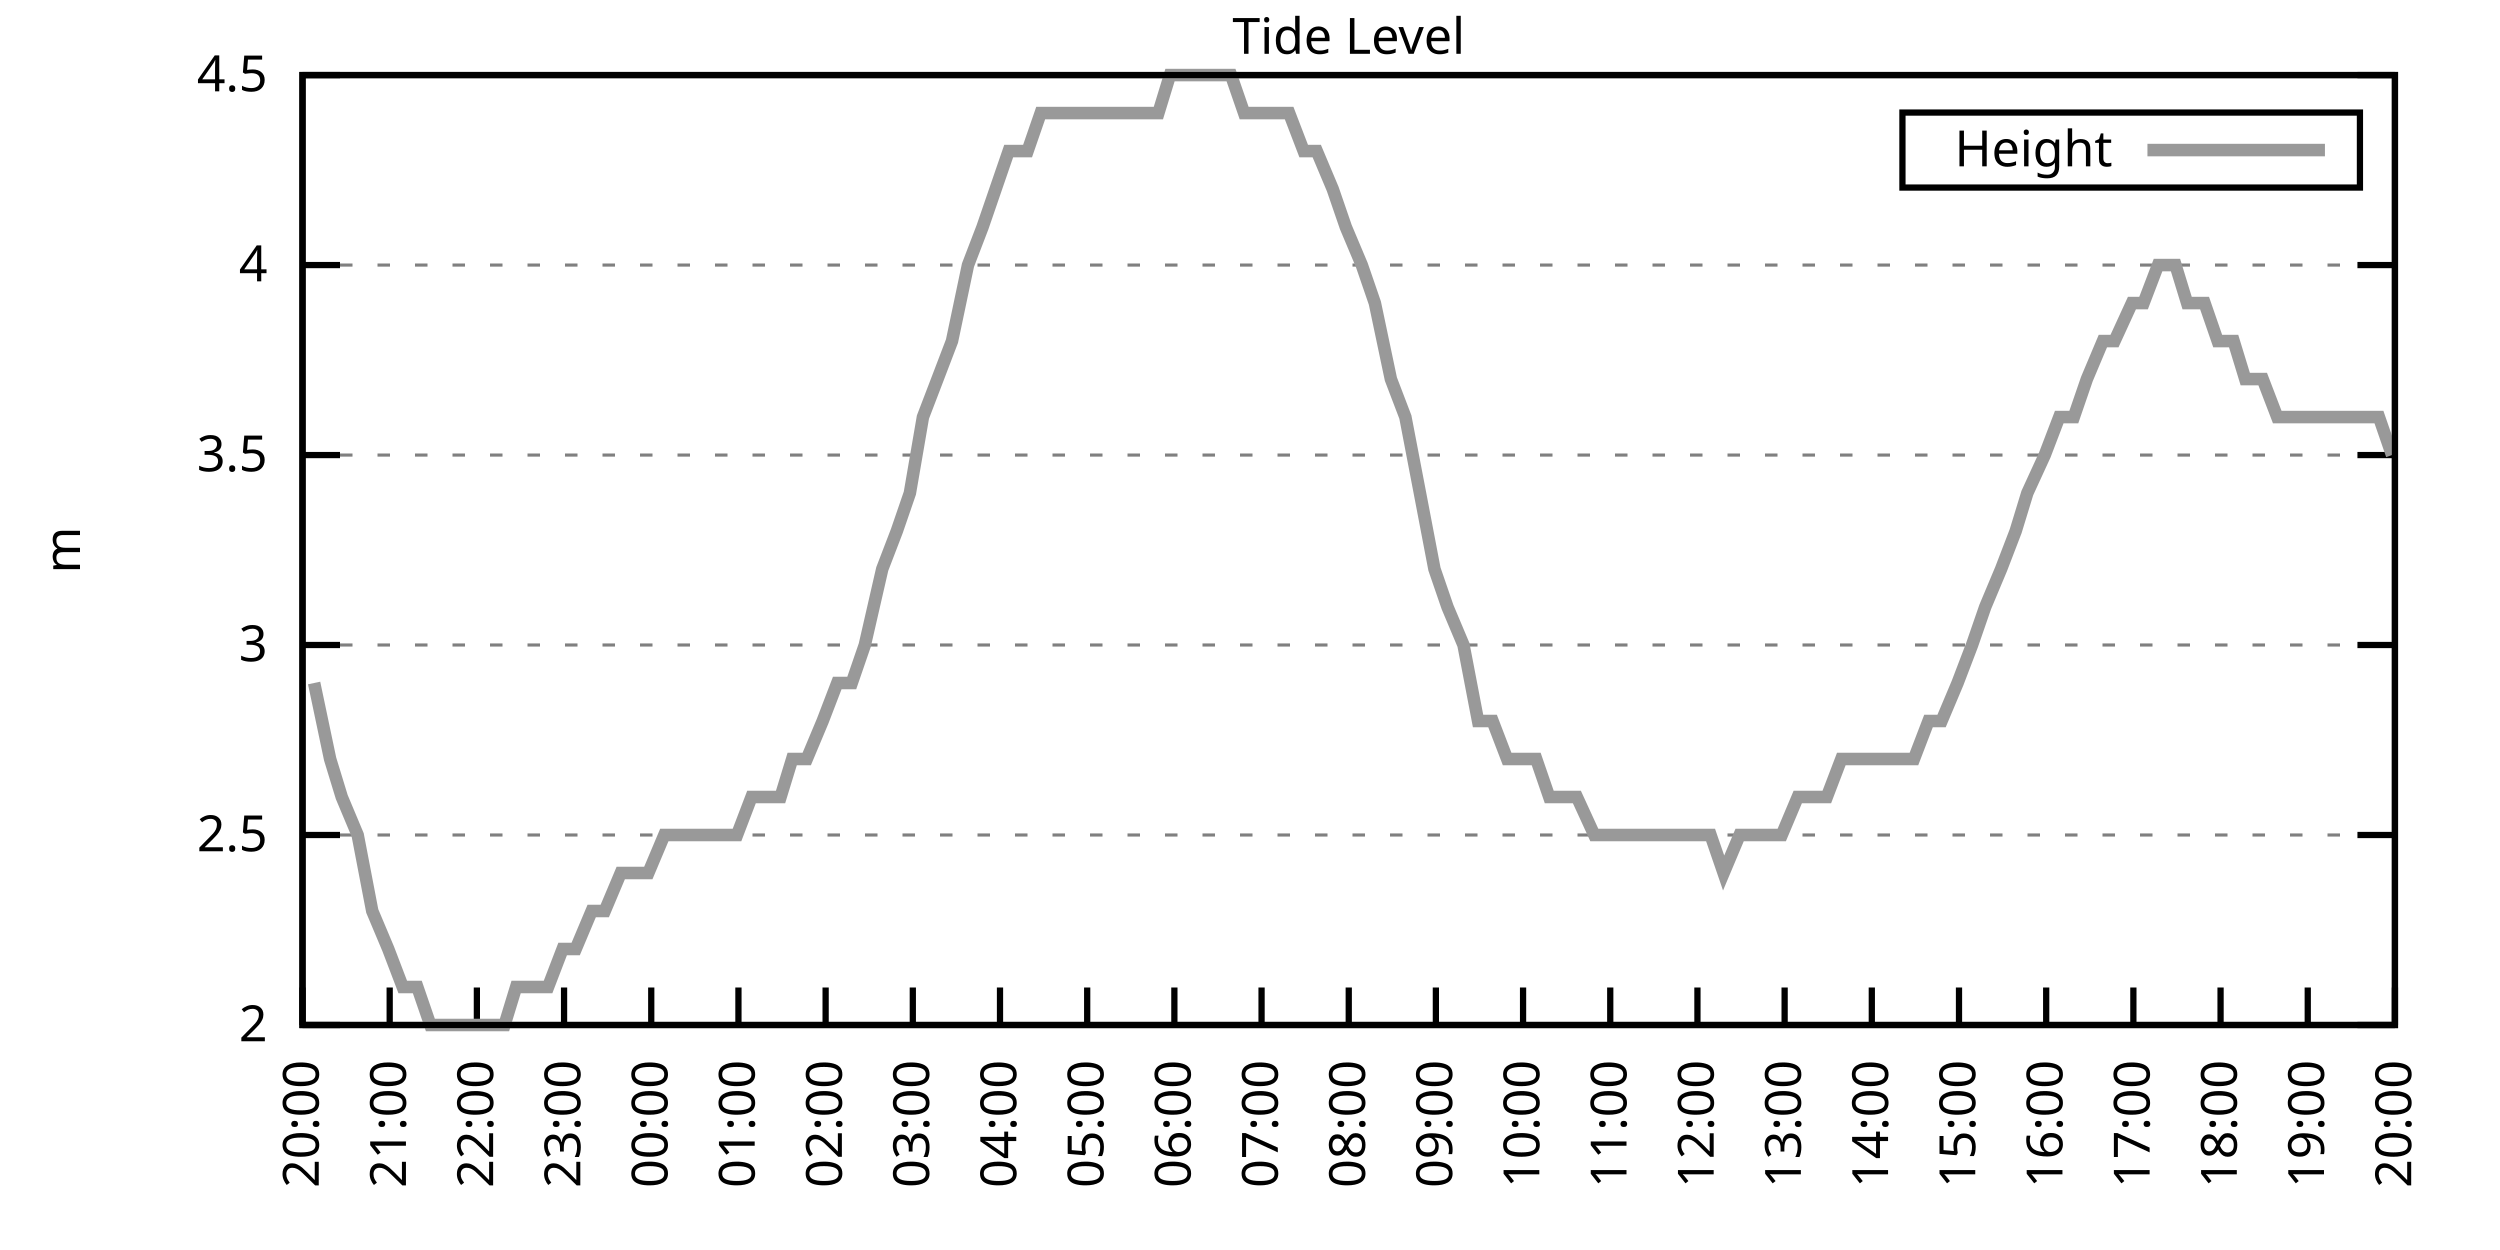
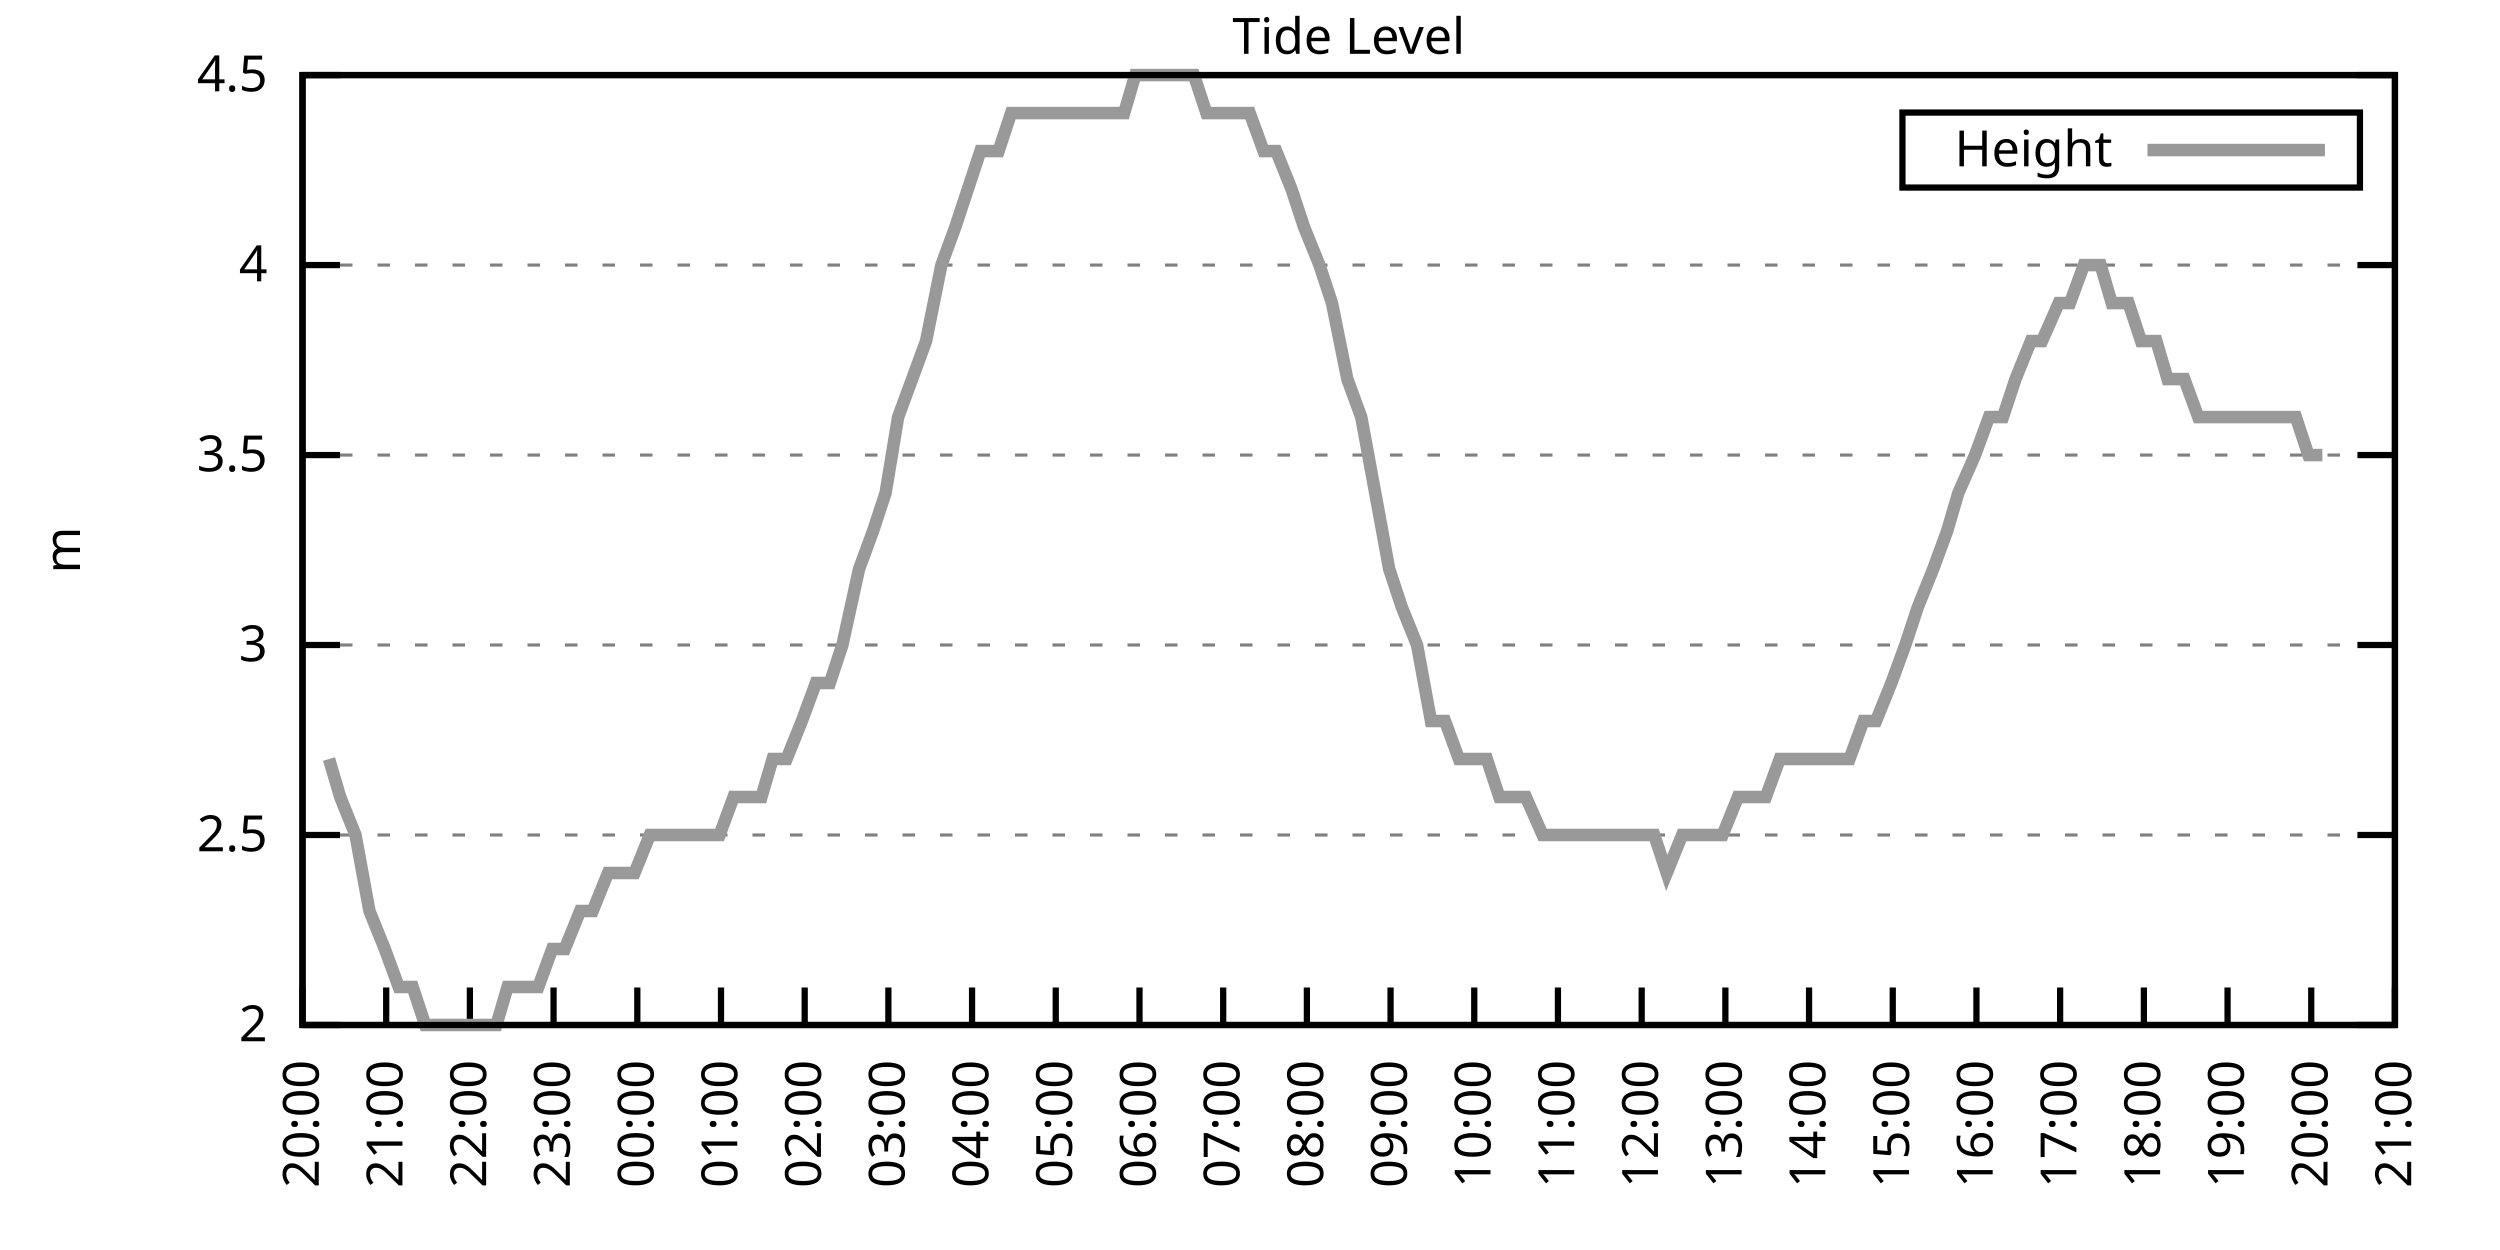
<svg xmlns="http://www.w3.org/2000/svg" xmlns:xlink="http://www.w3.org/1999/xlink" width="400" height="200" viewBox="0 0 400 200">
  <g id="gnuplot_canvas">
    <rect x="0" y="0" width="400" height="200" fill="none" />
    <defs>
      <circle id="gpDot" r="0.5" stroke-width="0.5" stroke="currentColor" />
      <path id="gpPt0" stroke-width="0.333" stroke="currentColor" d="M-1,0 h2 M0,-1 v2" />
      <path id="gpPt1" stroke-width="0.333" stroke="currentColor" d="M-1,-1 L1,1 M1,-1 L-1,1" />
      <path id="gpPt2" stroke-width="0.333" stroke="currentColor" d="M-1,0 L1,0 M0,-1 L0,1 M-1,-1 L1,1 M-1,1 L1,-1" />
      <rect id="gpPt3" stroke-width="0.333" stroke="currentColor" x="-1" y="-1" width="2" height="2" />
      <rect id="gpPt4" stroke-width="0.333" stroke="currentColor" fill="currentColor" x="-1" y="-1" width="2" height="2" />
      <circle id="gpPt5" stroke-width="0.333" stroke="currentColor" cx="0" cy="0" r="1" />
      <use xlink:href="#gpPt5" id="gpPt6" fill="currentColor" stroke="none" />
      <path id="gpPt7" stroke-width="0.333" stroke="currentColor" d="M0,-1.33 L-1.33,0.67 L1.33,0.67 z" />
      <use xlink:href="#gpPt7" id="gpPt8" fill="currentColor" stroke="none" />
      <use xlink:href="#gpPt7" id="gpPt9" stroke="currentColor" transform="rotate(180)" />
      <use xlink:href="#gpPt9" id="gpPt10" fill="currentColor" stroke="none" />
      <use xlink:href="#gpPt3" id="gpPt11" stroke="currentColor" transform="rotate(45)" />
      <use xlink:href="#gpPt11" id="gpPt12" fill="currentColor" stroke="none" />
      <path id="gpPt13" stroke-width="0.333" stroke="currentColor" d="M0,1.330 L1.265,0.411 L0.782,-1.067 L-0.782,-1.076 L-1.265,0.411 z" />
      <use xlink:href="#gpPt13" id="gpPt14" fill="currentColor" stroke="none" />
      <filter id="textbox" filterUnits="objectBoundingBox" x="0" y="0" height="1" width="1">
        <feFlood flood-color="white" flood-opacity="1" result="bgnd" />
        <feComposite in="SourceGraphic" in2="bgnd" operator="atop" />
      </filter>
      <filter id="greybox" filterUnits="objectBoundingBox" x="0" y="0" height="1" width="1">
        <feFlood flood-color="lightgrey" flood-opacity="1" result="grey" />
        <feComposite in="SourceGraphic" in2="grey" operator="atop" />
      </filter>
    </defs>
    <g fill="none" color="white" stroke="currentColor" stroke-width="1.00" stroke-linecap="butt" stroke-linejoin="miter">
</g>
    <g fill="none" color="black" stroke="currentColor" stroke-width="1.00" stroke-linecap="butt" stroke-linejoin="miter">
      <g stroke="none" shape-rendering="crispEdges">
        <polygon fill="rgb(255, 255, 255)" points="48.40,164.00 383.18,164.00 383.18,12.02 48.40,12.02 " />
      </g>
    </g>
    <g fill="none" color="black" stroke="currentColor" stroke-width="1.00" stroke-linecap="butt" stroke-linejoin="miter">
</g>
    <g fill="none" color="black" stroke="black" stroke-width="0.50" stroke-linecap="butt" stroke-linejoin="miter">
</g>
    <g fill="none" color="gray" stroke="currentColor" stroke-width="0.50" stroke-linecap="butt" stroke-linejoin="miter">
      <path stroke="gray" stroke-dasharray="2,4" class="gridline" d="M48.40,164.00 L383.19,164.00  " />
    </g>
    <g fill="none" color="gray" stroke="gray" stroke-width="1.00" stroke-linecap="butt" stroke-linejoin="miter">
</g>
    <g fill="none" color="black" stroke="currentColor" stroke-width="1.00" stroke-linecap="butt" stroke-linejoin="miter">
      <path stroke="black" d="M48.40,164.00 L54.40,164.00 M383.19,164.00 L377.19,164.00  " />
      <g transform="translate(42.80,166.60)" stroke="none" fill="black" font-family="Sans" font-size="8.00" text-anchor="end">
        <text>
          <tspan font-family="Sans"> 2</tspan>
        </text>
      </g>
    </g>
    <g fill="none" color="black" stroke="currentColor" stroke-width="1.00" stroke-linecap="butt" stroke-linejoin="miter">
</g>
    <g fill="none" color="black" stroke="black" stroke-width="0.50" stroke-linecap="butt" stroke-linejoin="miter">
</g>
    <g fill="none" color="gray" stroke="currentColor" stroke-width="0.50" stroke-linecap="butt" stroke-linejoin="miter">
      <path stroke="gray" stroke-dasharray="2,4" class="gridline" d="M48.40,133.60 L383.19,133.60  " />
    </g>
    <g fill="none" color="gray" stroke="gray" stroke-width="1.00" stroke-linecap="butt" stroke-linejoin="miter">
</g>
    <g fill="none" color="black" stroke="currentColor" stroke-width="1.00" stroke-linecap="butt" stroke-linejoin="miter">
      <path stroke="black" d="M48.40,133.60 L54.40,133.60 M383.19,133.60 L377.19,133.60  " />
      <g transform="translate(42.80,136.20)" stroke="none" fill="black" font-family="Sans" font-size="8.00" text-anchor="end">
        <text>
          <tspan font-family="Sans"> 2.5</tspan>
        </text>
      </g>
    </g>
    <g fill="none" color="black" stroke="currentColor" stroke-width="1.00" stroke-linecap="butt" stroke-linejoin="miter">
</g>
    <g fill="none" color="black" stroke="black" stroke-width="0.50" stroke-linecap="butt" stroke-linejoin="miter">
</g>
    <g fill="none" color="gray" stroke="currentColor" stroke-width="0.50" stroke-linecap="butt" stroke-linejoin="miter">
      <path stroke="gray" stroke-dasharray="2,4" class="gridline" d="M48.40,103.20 L383.19,103.20  " />
    </g>
    <g fill="none" color="gray" stroke="gray" stroke-width="1.00" stroke-linecap="butt" stroke-linejoin="miter">
</g>
    <g fill="none" color="black" stroke="currentColor" stroke-width="1.00" stroke-linecap="butt" stroke-linejoin="miter">
      <path stroke="black" d="M48.40,103.20 L54.40,103.20 M383.19,103.20 L377.19,103.20  " />
      <g transform="translate(42.80,105.80)" stroke="none" fill="black" font-family="Sans" font-size="8.00" text-anchor="end">
        <text>
          <tspan font-family="Sans"> 3</tspan>
        </text>
      </g>
    </g>
    <g fill="none" color="black" stroke="currentColor" stroke-width="1.00" stroke-linecap="butt" stroke-linejoin="miter">
</g>
    <g fill="none" color="black" stroke="black" stroke-width="0.50" stroke-linecap="butt" stroke-linejoin="miter">
</g>
    <g fill="none" color="gray" stroke="currentColor" stroke-width="0.50" stroke-linecap="butt" stroke-linejoin="miter">
      <path stroke="gray" stroke-dasharray="2,4" class="gridline" d="M48.40,72.81 L383.19,72.81  " />
    </g>
    <g fill="none" color="gray" stroke="gray" stroke-width="1.00" stroke-linecap="butt" stroke-linejoin="miter">
</g>
    <g fill="none" color="black" stroke="currentColor" stroke-width="1.00" stroke-linecap="butt" stroke-linejoin="miter">
      <path stroke="black" d="M48.40,72.81 L54.40,72.81 M383.19,72.81 L377.19,72.81  " />
      <g transform="translate(42.80,75.41)" stroke="none" fill="black" font-family="Sans" font-size="8.00" text-anchor="end">
        <text>
          <tspan font-family="Sans"> 3.5</tspan>
        </text>
      </g>
    </g>
    <g fill="none" color="black" stroke="currentColor" stroke-width="1.00" stroke-linecap="butt" stroke-linejoin="miter">
</g>
    <g fill="none" color="black" stroke="black" stroke-width="0.50" stroke-linecap="butt" stroke-linejoin="miter">
</g>
    <g fill="none" color="gray" stroke="currentColor" stroke-width="0.50" stroke-linecap="butt" stroke-linejoin="miter">
      <path stroke="gray" stroke-dasharray="2,4" class="gridline" d="M48.40,42.41 L383.19,42.41  " />
    </g>
    <g fill="none" color="gray" stroke="gray" stroke-width="1.00" stroke-linecap="butt" stroke-linejoin="miter">
</g>
    <g fill="none" color="black" stroke="currentColor" stroke-width="1.00" stroke-linecap="butt" stroke-linejoin="miter">
      <path stroke="black" d="M48.40,42.41 L54.40,42.41 M383.19,42.41 L377.19,42.41  " />
      <g transform="translate(42.80,45.01)" stroke="none" fill="black" font-family="Sans" font-size="8.00" text-anchor="end">
        <text>
          <tspan font-family="Sans"> 4</tspan>
        </text>
      </g>
    </g>
    <g fill="none" color="black" stroke="currentColor" stroke-width="1.00" stroke-linecap="butt" stroke-linejoin="miter">
</g>
    <g fill="none" color="black" stroke="black" stroke-width="0.50" stroke-linecap="butt" stroke-linejoin="miter">
</g>
    <g fill="none" color="gray" stroke="currentColor" stroke-width="0.50" stroke-linecap="butt" stroke-linejoin="miter">
      <path stroke="gray" stroke-dasharray="2,4" class="gridline" d="M48.40,12.01 L383.19,12.01  " />
    </g>
    <g fill="none" color="gray" stroke="gray" stroke-width="1.00" stroke-linecap="butt" stroke-linejoin="miter">
</g>
    <g fill="none" color="black" stroke="currentColor" stroke-width="1.00" stroke-linecap="butt" stroke-linejoin="miter">
      <path stroke="black" d="M48.40,12.01 L54.40,12.01 M383.19,12.01 L377.19,12.01  " />
      <g transform="translate(42.80,14.61)" stroke="none" fill="black" font-family="Sans" font-size="8.00" text-anchor="end">
        <text>
          <tspan font-family="Sans"> 4.5</tspan>
        </text>
      </g>
    </g>
    <g fill="none" color="black" stroke="currentColor" stroke-width="1.00" stroke-linecap="butt" stroke-linejoin="miter">
      <path stroke="black" d="M48.40,164.00 L48.40,158.00  " />
      <g transform="translate(51.00,169.60) rotate(270.00)" stroke="none" fill="black" font-family="Sans" font-size="8.00" text-anchor="end">
        <text>
          <tspan font-family="Sans">20:00</tspan>
        </text>
      </g>
    </g>
    <g fill="none" color="black" stroke="currentColor" stroke-width="1.00" stroke-linecap="butt" stroke-linejoin="miter">
-       <path stroke="black" d="M62.35,164.00 L62.35,158.00  " />
-       <g transform="translate(64.95,169.60) rotate(270.00)" stroke="none" fill="black" font-family="Sans" font-size="8.00" text-anchor="end">
+       <path stroke="black" d="M61.79,164.00 L61.79,158.00  " />
+       <g transform="translate(64.39,169.60) rotate(270.00)" stroke="none" fill="black" font-family="Sans" font-size="8.00" text-anchor="end">
        <text>
          <tspan font-family="Sans">21:00</tspan>
        </text>
      </g>
    </g>
    <g fill="none" color="black" stroke="currentColor" stroke-width="1.00" stroke-linecap="butt" stroke-linejoin="miter">
-       <path stroke="black" d="M76.30,164.00 L76.30,158.00  " />
-       <g transform="translate(78.90,169.60) rotate(270.00)" stroke="none" fill="black" font-family="Sans" font-size="8.00" text-anchor="end">
+       <path stroke="black" d="M75.18,164.00 L75.18,158.00  " />
+       <g transform="translate(77.78,169.60) rotate(270.00)" stroke="none" fill="black" font-family="Sans" font-size="8.00" text-anchor="end">
        <text>
          <tspan font-family="Sans">22:00</tspan>
        </text>
      </g>
    </g>
    <g fill="none" color="black" stroke="currentColor" stroke-width="1.00" stroke-linecap="butt" stroke-linejoin="miter">
-       <path stroke="black" d="M90.25,164.00 L90.25,158.00  " />
-       <g transform="translate(92.85,169.60) rotate(270.00)" stroke="none" fill="black" font-family="Sans" font-size="8.00" text-anchor="end">
+       <path stroke="black" d="M88.57,164.00 L88.57,158.00  " />
+       <g transform="translate(91.17,169.60) rotate(270.00)" stroke="none" fill="black" font-family="Sans" font-size="8.00" text-anchor="end">
        <text>
          <tspan font-family="Sans">23:00</tspan>
        </text>
      </g>
    </g>
    <g fill="none" color="black" stroke="currentColor" stroke-width="1.00" stroke-linecap="butt" stroke-linejoin="miter">
-       <path stroke="black" d="M104.20,164.00 L104.20,158.00  " />
-       <g transform="translate(106.80,169.60) rotate(270.00)" stroke="none" fill="black" font-family="Sans" font-size="8.00" text-anchor="end">
+       <path stroke="black" d="M101.97,164.00 L101.97,158.00  " />
+       <g transform="translate(104.57,169.60) rotate(270.00)" stroke="none" fill="black" font-family="Sans" font-size="8.00" text-anchor="end">
        <text>
          <tspan font-family="Sans">00:00</tspan>
        </text>
      </g>
    </g>
    <g fill="none" color="black" stroke="currentColor" stroke-width="1.00" stroke-linecap="butt" stroke-linejoin="miter">
-       <path stroke="black" d="M118.15,164.00 L118.15,158.00  " />
-       <g transform="translate(120.75,169.60) rotate(270.00)" stroke="none" fill="black" font-family="Sans" font-size="8.00" text-anchor="end">
+       <path stroke="black" d="M115.36,164.00 L115.36,158.00  " />
+       <g transform="translate(117.96,169.60) rotate(270.00)" stroke="none" fill="black" font-family="Sans" font-size="8.00" text-anchor="end">
        <text>
          <tspan font-family="Sans">01:00</tspan>
        </text>
      </g>
    </g>
    <g fill="none" color="black" stroke="currentColor" stroke-width="1.00" stroke-linecap="butt" stroke-linejoin="miter">
-       <path stroke="black" d="M132.10,164.00 L132.10,158.00  " />
-       <g transform="translate(134.70,169.60) rotate(270.00)" stroke="none" fill="black" font-family="Sans" font-size="8.00" text-anchor="end">
+       <path stroke="black" d="M128.75,164.00 L128.75,158.00  " />
+       <g transform="translate(131.35,169.60) rotate(270.00)" stroke="none" fill="black" font-family="Sans" font-size="8.00" text-anchor="end">
        <text>
          <tspan font-family="Sans">02:00</tspan>
        </text>
      </g>
    </g>
    <g fill="none" color="black" stroke="currentColor" stroke-width="1.00" stroke-linecap="butt" stroke-linejoin="miter">
-       <path stroke="black" d="M146.05,164.00 L146.05,158.00  " />
-       <g transform="translate(148.65,169.60) rotate(270.00)" stroke="none" fill="black" font-family="Sans" font-size="8.00" text-anchor="end">
+       <path stroke="black" d="M142.14,164.00 L142.14,158.00  " />
+       <g transform="translate(144.74,169.60) rotate(270.00)" stroke="none" fill="black" font-family="Sans" font-size="8.00" text-anchor="end">
        <text>
          <tspan font-family="Sans">03:00</tspan>
        </text>
      </g>
    </g>
    <g fill="none" color="black" stroke="currentColor" stroke-width="1.00" stroke-linecap="butt" stroke-linejoin="miter">
-       <path stroke="black" d="M160.00,164.00 L160.00,158.00  " />
-       <g transform="translate(162.60,169.60) rotate(270.00)" stroke="none" fill="black" font-family="Sans" font-size="8.00" text-anchor="end">
+       <path stroke="black" d="M155.53,164.00 L155.53,158.00  " />
+       <g transform="translate(158.13,169.60) rotate(270.00)" stroke="none" fill="black" font-family="Sans" font-size="8.00" text-anchor="end">
        <text>
          <tspan font-family="Sans">04:00</tspan>
        </text>
      </g>
    </g>
    <g fill="none" color="black" stroke="currentColor" stroke-width="1.00" stroke-linecap="butt" stroke-linejoin="miter">
-       <path stroke="black" d="M173.95,164.00 L173.95,158.00  " />
-       <g transform="translate(176.55,169.60) rotate(270.00)" stroke="none" fill="black" font-family="Sans" font-size="8.00" text-anchor="end">
+       <path stroke="black" d="M168.92,164.00 L168.92,158.00  " />
+       <g transform="translate(171.52,169.60) rotate(270.00)" stroke="none" fill="black" font-family="Sans" font-size="8.00" text-anchor="end">
        <text>
          <tspan font-family="Sans">05:00</tspan>
        </text>
      </g>
    </g>
    <g fill="none" color="black" stroke="currentColor" stroke-width="1.00" stroke-linecap="butt" stroke-linejoin="miter">
-       <path stroke="black" d="M187.90,164.00 L187.90,158.00  " />
-       <g transform="translate(190.50,169.60) rotate(270.00)" stroke="none" fill="black" font-family="Sans" font-size="8.00" text-anchor="end">
+       <path stroke="black" d="M182.32,164.00 L182.32,158.00  " />
+       <g transform="translate(184.92,169.60) rotate(270.00)" stroke="none" fill="black" font-family="Sans" font-size="8.00" text-anchor="end">
        <text>
          <tspan font-family="Sans">06:00</tspan>
        </text>
      </g>
    </g>
    <g fill="none" color="black" stroke="currentColor" stroke-width="1.00" stroke-linecap="butt" stroke-linejoin="miter">
-       <path stroke="black" d="M201.85,164.00 L201.85,158.00  " />
-       <g transform="translate(204.45,169.60) rotate(270.00)" stroke="none" fill="black" font-family="Sans" font-size="8.00" text-anchor="end">
+       <path stroke="black" d="M195.71,164.00 L195.71,158.00  " />
+       <g transform="translate(198.31,169.60) rotate(270.00)" stroke="none" fill="black" font-family="Sans" font-size="8.00" text-anchor="end">
        <text>
          <tspan font-family="Sans">07:00</tspan>
        </text>
      </g>
    </g>
    <g fill="none" color="black" stroke="currentColor" stroke-width="1.00" stroke-linecap="butt" stroke-linejoin="miter">
-       <path stroke="black" d="M215.80,164.00 L215.80,158.00  " />
-       <g transform="translate(218.40,169.60) rotate(270.00)" stroke="none" fill="black" font-family="Sans" font-size="8.00" text-anchor="end">
+       <path stroke="black" d="M209.10,164.00 L209.10,158.00  " />
+       <g transform="translate(211.70,169.60) rotate(270.00)" stroke="none" fill="black" font-family="Sans" font-size="8.00" text-anchor="end">
        <text>
          <tspan font-family="Sans">08:00</tspan>
        </text>
      </g>
    </g>
    <g fill="none" color="black" stroke="currentColor" stroke-width="1.00" stroke-linecap="butt" stroke-linejoin="miter">
-       <path stroke="black" d="M229.74,164.00 L229.74,158.00  " />
-       <g transform="translate(232.34,169.60) rotate(270.00)" stroke="none" fill="black" font-family="Sans" font-size="8.00" text-anchor="end">
+       <path stroke="black" d="M222.49,164.00 L222.49,158.00  " />
+       <g transform="translate(225.09,169.60) rotate(270.00)" stroke="none" fill="black" font-family="Sans" font-size="8.00" text-anchor="end">
        <text>
          <tspan font-family="Sans">09:00</tspan>
        </text>
      </g>
    </g>
    <g fill="none" color="black" stroke="currentColor" stroke-width="1.00" stroke-linecap="butt" stroke-linejoin="miter">
-       <path stroke="black" d="M243.69,164.00 L243.69,158.00  " />
-       <g transform="translate(246.29,169.60) rotate(270.00)" stroke="none" fill="black" font-family="Sans" font-size="8.00" text-anchor="end">
+       <path stroke="black" d="M235.88,164.00 L235.88,158.00  " />
+       <g transform="translate(238.48,169.60) rotate(270.00)" stroke="none" fill="black" font-family="Sans" font-size="8.00" text-anchor="end">
        <text>
          <tspan font-family="Sans">10:00</tspan>
        </text>
      </g>
    </g>
    <g fill="none" color="black" stroke="currentColor" stroke-width="1.00" stroke-linecap="butt" stroke-linejoin="miter">
-       <path stroke="black" d="M257.64,164.00 L257.64,158.00  " />
-       <g transform="translate(260.24,169.60) rotate(270.00)" stroke="none" fill="black" font-family="Sans" font-size="8.00" text-anchor="end">
+       <path stroke="black" d="M249.27,164.00 L249.27,158.00  " />
+       <g transform="translate(251.87,169.60) rotate(270.00)" stroke="none" fill="black" font-family="Sans" font-size="8.00" text-anchor="end">
        <text>
          <tspan font-family="Sans">11:00</tspan>
        </text>
      </g>
    </g>
    <g fill="none" color="black" stroke="currentColor" stroke-width="1.00" stroke-linecap="butt" stroke-linejoin="miter">
-       <path stroke="black" d="M271.59,164.00 L271.59,158.00  " />
-       <g transform="translate(274.19,169.60) rotate(270.00)" stroke="none" fill="black" font-family="Sans" font-size="8.00" text-anchor="end">
+       <path stroke="black" d="M262.67,164.00 L262.67,158.00  " />
+       <g transform="translate(265.27,169.60) rotate(270.00)" stroke="none" fill="black" font-family="Sans" font-size="8.00" text-anchor="end">
        <text>
          <tspan font-family="Sans">12:00</tspan>
        </text>
      </g>
    </g>
    <g fill="none" color="black" stroke="currentColor" stroke-width="1.00" stroke-linecap="butt" stroke-linejoin="miter">
-       <path stroke="black" d="M285.54,164.00 L285.54,158.00  " />
-       <g transform="translate(288.14,169.60) rotate(270.00)" stroke="none" fill="black" font-family="Sans" font-size="8.00" text-anchor="end">
+       <path stroke="black" d="M276.06,164.00 L276.06,158.00  " />
+       <g transform="translate(278.66,169.60) rotate(270.00)" stroke="none" fill="black" font-family="Sans" font-size="8.00" text-anchor="end">
        <text>
          <tspan font-family="Sans">13:00</tspan>
        </text>
      </g>
    </g>
    <g fill="none" color="black" stroke="currentColor" stroke-width="1.00" stroke-linecap="butt" stroke-linejoin="miter">
-       <path stroke="black" d="M299.49,164.00 L299.49,158.00  " />
-       <g transform="translate(302.09,169.60) rotate(270.00)" stroke="none" fill="black" font-family="Sans" font-size="8.00" text-anchor="end">
+       <path stroke="black" d="M289.45,164.00 L289.45,158.00  " />
+       <g transform="translate(292.05,169.60) rotate(270.00)" stroke="none" fill="black" font-family="Sans" font-size="8.00" text-anchor="end">
        <text>
          <tspan font-family="Sans">14:00</tspan>
        </text>
      </g>
    </g>
    <g fill="none" color="black" stroke="currentColor" stroke-width="1.00" stroke-linecap="butt" stroke-linejoin="miter">
-       <path stroke="black" d="M313.44,164.00 L313.44,158.00  " />
-       <g transform="translate(316.04,169.60) rotate(270.00)" stroke="none" fill="black" font-family="Sans" font-size="8.00" text-anchor="end">
+       <path stroke="black" d="M302.84,164.00 L302.84,158.00  " />
+       <g transform="translate(305.44,169.60) rotate(270.00)" stroke="none" fill="black" font-family="Sans" font-size="8.00" text-anchor="end">
        <text>
          <tspan font-family="Sans">15:00</tspan>
        </text>
      </g>
    </g>
    <g fill="none" color="black" stroke="currentColor" stroke-width="1.00" stroke-linecap="butt" stroke-linejoin="miter">
-       <path stroke="black" d="M327.39,164.00 L327.39,158.00  " />
-       <g transform="translate(329.99,169.60) rotate(270.00)" stroke="none" fill="black" font-family="Sans" font-size="8.00" text-anchor="end">
+       <path stroke="black" d="M316.23,164.00 L316.23,158.00  " />
+       <g transform="translate(318.83,169.60) rotate(270.00)" stroke="none" fill="black" font-family="Sans" font-size="8.00" text-anchor="end">
        <text>
          <tspan font-family="Sans">16:00</tspan>
        </text>
      </g>
    </g>
    <g fill="none" color="black" stroke="currentColor" stroke-width="1.00" stroke-linecap="butt" stroke-linejoin="miter">
-       <path stroke="black" d="M341.34,164.00 L341.34,158.00  " />
-       <g transform="translate(343.94,169.60) rotate(270.00)" stroke="none" fill="black" font-family="Sans" font-size="8.00" text-anchor="end">
+       <path stroke="black" d="M329.62,164.00 L329.62,158.00  " />
+       <g transform="translate(332.22,169.60) rotate(270.00)" stroke="none" fill="black" font-family="Sans" font-size="8.00" text-anchor="end">
        <text>
          <tspan font-family="Sans">17:00</tspan>
        </text>
      </g>
    </g>
    <g fill="none" color="black" stroke="currentColor" stroke-width="1.00" stroke-linecap="butt" stroke-linejoin="miter">
-       <path stroke="black" d="M355.29,164.00 L355.29,158.00  " />
-       <g transform="translate(357.89,169.60) rotate(270.00)" stroke="none" fill="black" font-family="Sans" font-size="8.00" text-anchor="end">
+       <path stroke="black" d="M343.02,164.00 L343.02,158.00  " />
+       <g transform="translate(345.62,169.60) rotate(270.00)" stroke="none" fill="black" font-family="Sans" font-size="8.00" text-anchor="end">
        <text>
          <tspan font-family="Sans">18:00</tspan>
        </text>
      </g>
    </g>
    <g fill="none" color="black" stroke="currentColor" stroke-width="1.00" stroke-linecap="butt" stroke-linejoin="miter">
-       <path stroke="black" d="M369.24,164.00 L369.24,158.00  " />
-       <g transform="translate(371.84,169.60) rotate(270.00)" stroke="none" fill="black" font-family="Sans" font-size="8.00" text-anchor="end">
+       <path stroke="black" d="M356.41,164.00 L356.41,158.00  " />
+       <g transform="translate(359.01,169.60) rotate(270.00)" stroke="none" fill="black" font-family="Sans" font-size="8.00" text-anchor="end">
        <text>
          <tspan font-family="Sans">19:00</tspan>
+         </text>
+       </g>
+     </g>
+     <g fill="none" color="black" stroke="currentColor" stroke-width="1.00" stroke-linecap="butt" stroke-linejoin="miter">
+       <path stroke="black" d="M369.80,164.00 L369.80,158.00  " />
+       <g transform="translate(372.40,169.60) rotate(270.00)" stroke="none" fill="black" font-family="Sans" font-size="8.00" text-anchor="end">
+         <text>
+           <tspan font-family="Sans">20:00</tspan>
        </text>
      </g>
    </g>
    <g fill="none" color="black" stroke="currentColor" stroke-width="1.00" stroke-linecap="butt" stroke-linejoin="miter">
      <path stroke="black" d="M383.19,164.00 L383.19,158.00  " />
      <g transform="translate(385.79,169.60) rotate(270.00)" stroke="none" fill="black" font-family="Sans" font-size="8.00" text-anchor="end">
        <text>
-           <tspan font-family="Sans">20:00</tspan>
+           <tspan font-family="Sans">21:00</tspan>
        </text>
      </g>
    </g>
    <g fill="none" color="black" stroke="currentColor" stroke-width="1.00" stroke-linecap="butt" stroke-linejoin="miter">
</g>
    <g fill="none" color="black" stroke="currentColor" stroke-width="1.00" stroke-linecap="butt" stroke-linejoin="miter">
      <path stroke="black" d="M48.40,12.01 L48.40,164.00 L383.19,164.00 L383.19,12.01 L48.40,12.01 Z  " />
    </g>
    <g fill="none" color="black" stroke="currentColor" stroke-width="1.00" stroke-linecap="butt" stroke-linejoin="miter">
</g>
    <g fill="none" color="black" stroke="currentColor" stroke-width="1.00" stroke-linecap="butt" stroke-linejoin="miter">
      <path stroke="black" d="M304.39,30.01 L304.39,18.01 L377.59,18.01 L377.59,30.01 L304.39,30.01 Z  " />
    </g>
    <g id="Tide_level_plot_1">
      <g fill="none" color="white" stroke="black" stroke-width="2.00" stroke-linecap="butt" stroke-linejoin="miter">
</g>
      <g fill="none" color="black" stroke="currentColor" stroke-width="2.00" stroke-linecap="butt" stroke-linejoin="miter">
        <g transform="translate(337.99,26.61)" stroke="none" fill="black" font-family="Sans" font-size="8.00" text-anchor="end">
          <text>
            <tspan font-family="Sans">Height</tspan>
          </text>
        </g>
      </g>
      <g fill="none" color="black" stroke="currentColor" stroke-width="2.00" stroke-linecap="butt" stroke-linejoin="miter">
-         <path stroke="rgb(153, 153, 153)" d="M343.59,24.01 L371.99,24.01 M50.26,109.28 L52.82,121.44 L54.68,127.52 L57.23,133.60 L59.56,145.76 L62.12,151.84   L64.44,157.92 L66.77,157.92 L68.86,164.00 L71.18,164.00 L73.74,164.00 L76.07,164.00 L78.16,164.00 L80.72,164.00   L82.58,157.92 L85.13,157.92 L87.69,157.92 L90.02,151.84 L92.11,151.84 L94.67,145.76 L96.76,145.76 L99.32,139.68   L101.64,139.68 L103.73,139.68 L106.29,133.60 L108.15,133.60 L110.71,133.60 L112.80,133.60 L115.13,133.60 L117.92,133.60   L120.24,127.52 L122.10,127.52 L124.89,127.52 L126.75,121.44 L129.08,121.44 L131.63,115.36 L133.96,109.28 L136.28,109.28   L138.37,103.20 L141.16,91.04 L143.49,84.97 L145.58,78.89 L147.67,66.73 L150.00,60.65 L152.32,54.57 L154.88,42.41   L157.21,36.33 L159.30,30.25 L161.39,24.17 L164.41,24.17 L166.51,18.09 L169.06,18.09 L170.92,18.09 L173.48,18.09   L176.04,18.09 L178.13,18.09 L180.69,18.09 L183.01,18.09 L185.34,18.09 L187.20,12.01 L189.52,12.01 L192.31,12.01   L194.41,12.01 L196.96,12.01 L199.06,18.09 L201.61,18.09 L203.47,18.09 L206.26,18.09 L208.59,24.17 L210.68,24.17   L213.24,30.25 L215.33,36.33 L217.89,42.41 L219.98,48.49 L222.54,60.65 L224.86,66.73 L227.19,78.89 L229.51,91.04   L231.60,97.12 L234.16,103.20 L236.49,115.36 L238.81,115.36 L241.14,121.44 L243.23,121.44 L245.79,121.44 L247.88,127.52   L250.20,127.52 L252.30,127.52 L255.09,133.60 L256.95,133.60 L259.27,133.60 L264.39,133.60 L266.48,133.60 L269.04,133.60   L271.36,133.60 L273.69,133.60 L275.78,139.68 L278.34,133.60 L280.66,133.60 L282.75,133.60 L285.08,133.60 L287.64,127.52   L289.73,127.52 L292.29,127.52 L294.61,121.44 L296.94,121.44 L299.03,121.44 L301.35,121.44 L303.91,121.44 L306.23,121.44   L308.56,115.36 L310.65,115.36 L313.21,109.28 L315.53,103.20 L317.63,97.12 L320.18,91.04 L322.51,84.97 L324.37,78.89   L327.16,72.81 L329.48,66.73 L331.81,66.73 L333.90,60.65 L336.46,54.57 L338.32,54.57 L341.11,48.49 L342.97,48.49   L345.29,42.41 L348.08,42.41 L349.94,48.49 L352.73,48.49 L354.83,54.57 L357.38,54.57 L359.24,60.65 L362.03,60.65   L364.36,66.73 L366.68,66.73 L369.01,66.73 L371.10,66.73 L373.43,66.73 L375.75,66.73 L378.31,66.73 L380.63,66.73   L382.73,72.81  " />
+         <path stroke="rgb(153, 153, 153)" d="M343.59,24.01 L371.99,24.01 M52.64,121.44 L54.43,127.52 L56.88,133.60 L59.11,145.76 L61.57,151.84 L63.80,157.92   L66.03,157.92 L68.04,164.00 L70.27,164.00 L72.73,164.00 L74.96,164.00 L76.97,164.00 L79.42,164.00 L81.21,157.92   L83.66,157.92 L86.12,157.92 L88.35,151.84 L90.36,151.84 L92.82,145.76 L94.82,145.76 L97.28,139.68 L99.51,139.68   L101.52,139.68 L103.98,133.60 L105.76,133.60 L108.22,133.60 L110.22,133.60 L112.46,133.60 L115.13,133.60 L117.37,127.52   L119.15,127.52 L121.83,127.52 L123.62,121.44 L125.85,121.44 L128.30,115.36 L130.54,109.28 L132.77,109.28 L134.78,103.20   L137.45,91.04 L139.69,84.97 L141.69,78.89 L143.70,66.73 L145.94,60.65 L148.17,54.57 L150.62,42.41 L152.85,36.33   L154.86,30.25 L156.87,24.17 L159.77,24.17 L161.78,18.09 L164.24,18.09 L166.02,18.09 L168.48,18.09 L170.93,18.09   L172.94,18.09 L175.40,18.09 L177.63,18.09 L179.86,18.09 L181.65,12.01 L183.88,12.01 L186.56,12.01 L188.57,12.01   L191.02,12.01 L193.03,18.09 L195.48,18.09 L197.27,18.09 L199.95,18.09 L202.18,24.17 L204.19,24.17 L206.64,30.25   L208.65,36.33 L211.11,42.41 L213.12,48.49 L215.57,60.65 L217.80,66.73 L220.04,78.89 L222.27,91.04 L224.28,97.12   L226.73,103.20 L228.96,115.36 L231.20,115.36 L233.43,121.44 L235.44,121.44 L237.89,121.44 L239.90,127.52 L242.13,127.52   L244.14,127.52 L246.82,133.60 L248.60,133.60 L250.84,133.60 L255.75,133.60 L257.76,133.60 L260.21,133.60 L262.44,133.60   L264.67,133.60 L266.68,139.68 L269.14,133.60 L271.37,133.60 L273.38,133.60 L275.61,133.60 L278.07,127.52 L280.07,127.52   L282.53,127.52 L284.76,121.44 L286.99,121.44 L289.00,121.44 L291.23,121.44 L293.69,121.44 L295.92,121.44 L298.15,115.36   L300.16,115.36 L302.62,109.28 L304.85,103.20 L306.86,97.12 L309.31,91.04 L311.54,84.97 L313.33,78.89 L316.01,72.81   L318.24,66.73 L320.47,66.73 L322.48,60.65 L324.94,54.57 L326.72,54.57 L329.40,48.49 L331.19,48.49 L333.42,42.41   L336.10,42.41 L337.88,48.49 L340.56,48.49 L342.57,54.57 L345.02,54.57 L346.81,60.65 L349.49,60.65 L351.72,66.73   L353.95,66.73 L356.18,66.73 L358.19,66.73 L360.42,66.73 L362.66,66.73 L365.11,66.73 L367.34,66.73 L369.35,72.81   L371.58,72.81  " />
      </g>
    </g>
    <g fill="none" color="black" stroke="currentColor" stroke-width="2.00" stroke-linecap="butt" stroke-linejoin="miter">
</g>
    <g fill="none" color="black" stroke="black" stroke-width="1.00" stroke-linecap="butt" stroke-linejoin="miter">
</g>
    <g fill="none" color="black" stroke="currentColor" stroke-width="1.00" stroke-linecap="butt" stroke-linejoin="miter">
      <path stroke="black" d="M48.40,12.01 L48.40,164.00 L383.19,164.00 L383.19,12.01 L48.40,12.01 Z  " />
      <g transform="translate(12.80,88.01) rotate(270.00)" stroke="none" fill="black" font-family="Sans" font-size="8.00" text-anchor="middle">
        <text>
          <tspan font-family="Sans">m</tspan>
        </text>
      </g>
    </g>
    <g fill="none" color="black" stroke="currentColor" stroke-width="1.00" stroke-linecap="butt" stroke-linejoin="miter">
</g>
    <g fill="none" color="black" stroke="currentColor" stroke-width="1.00" stroke-linecap="butt" stroke-linejoin="miter">
      <g transform="translate(215.79,8.61)" stroke="none" fill="black" font-family="Sans" font-size="8.00" text-anchor="middle">
        <text>
          <tspan font-family="Sans">Tide Level</tspan>
        </text>
      </g>
    </g>
    <g fill="none" color="black" stroke="currentColor" stroke-width="1.00" stroke-linecap="butt" stroke-linejoin="miter">
</g>
  </g>
</svg>
